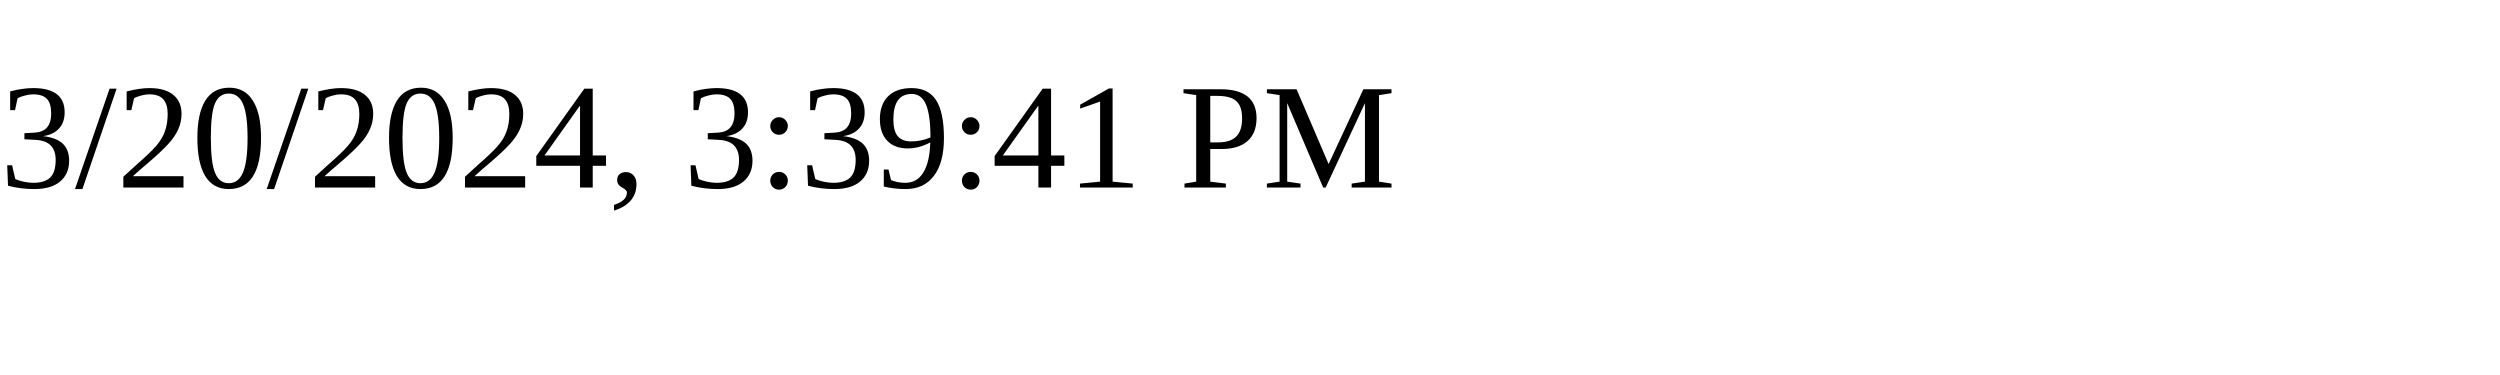
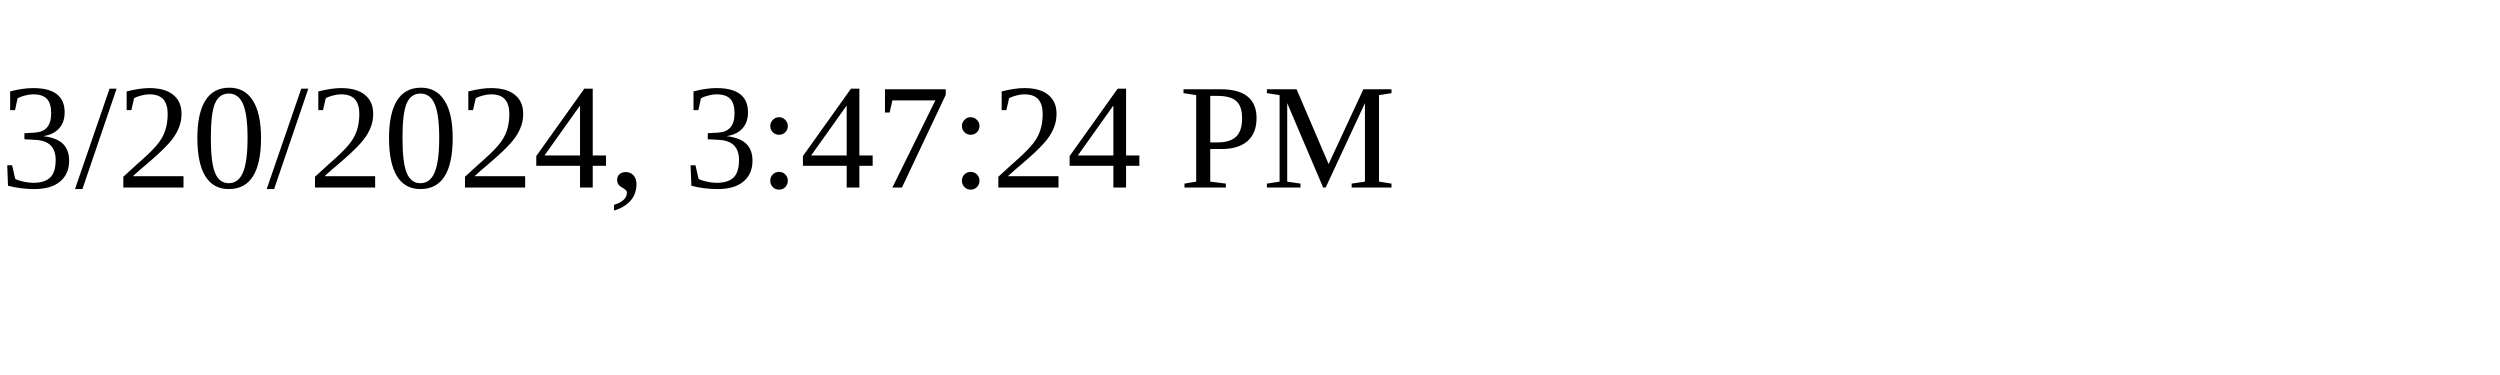
<svg xmlns="http://www.w3.org/2000/svg" height="30" width="200">
-   <text x="0" y="15">3/20/2024, 3:39:41 PM</text>
+   <text x="0" y="15">3/20/2024, 3:47:24 PM</text>
</svg>
